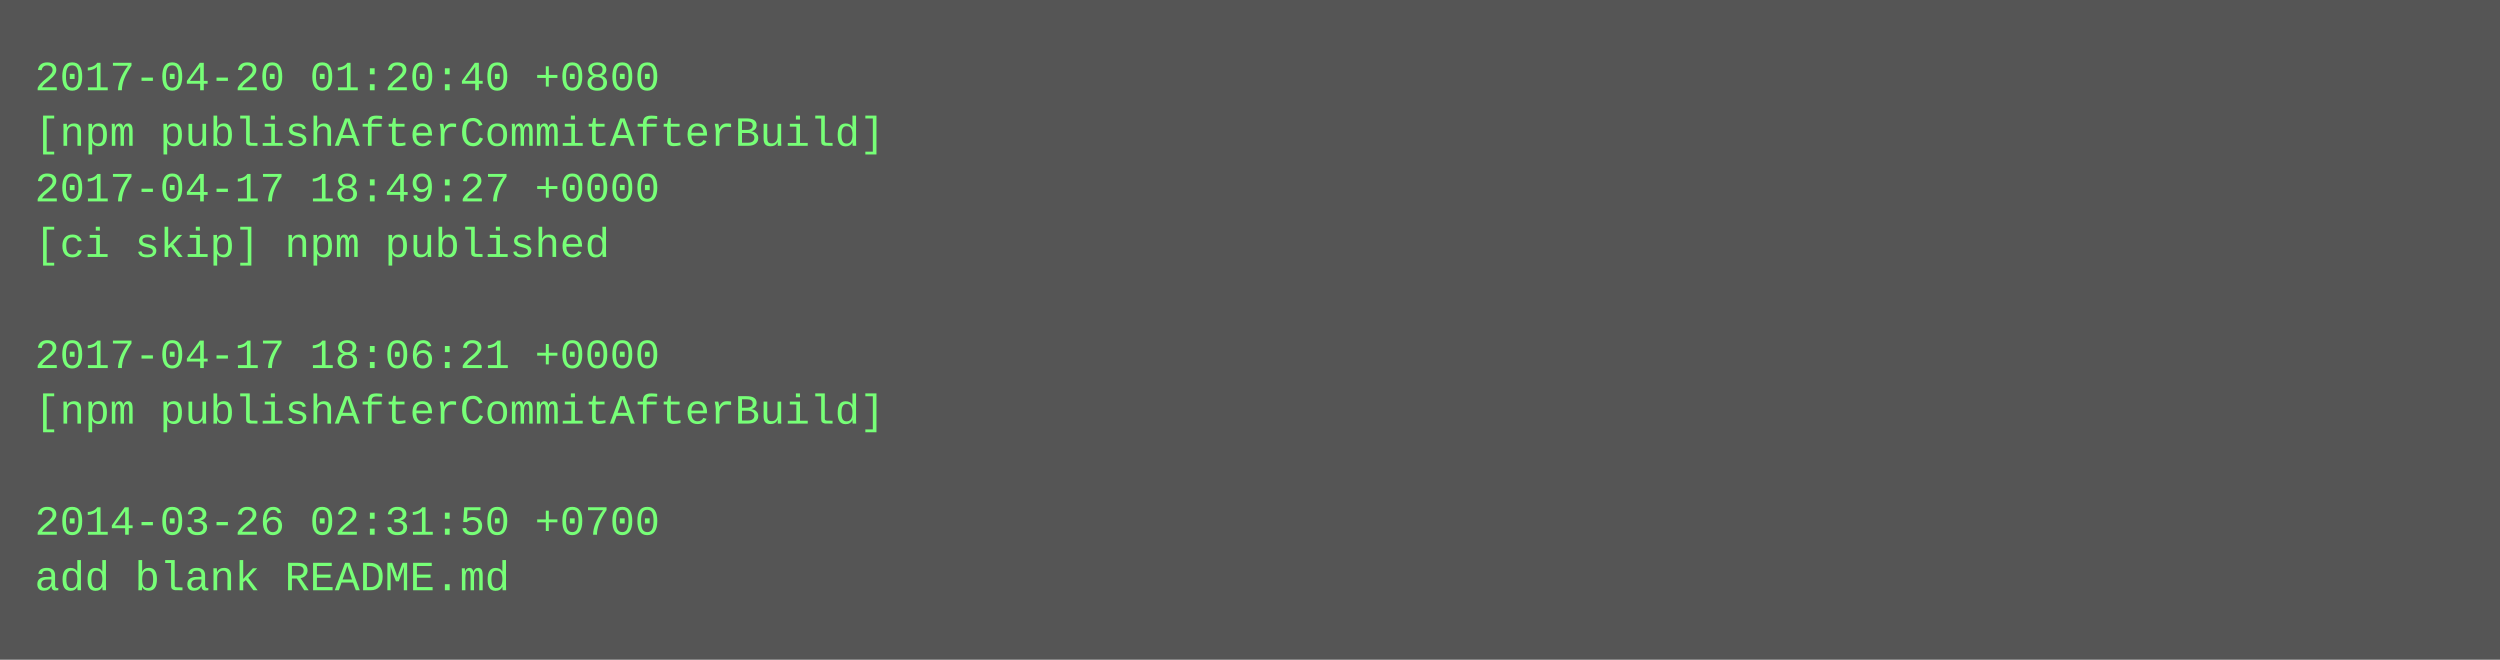
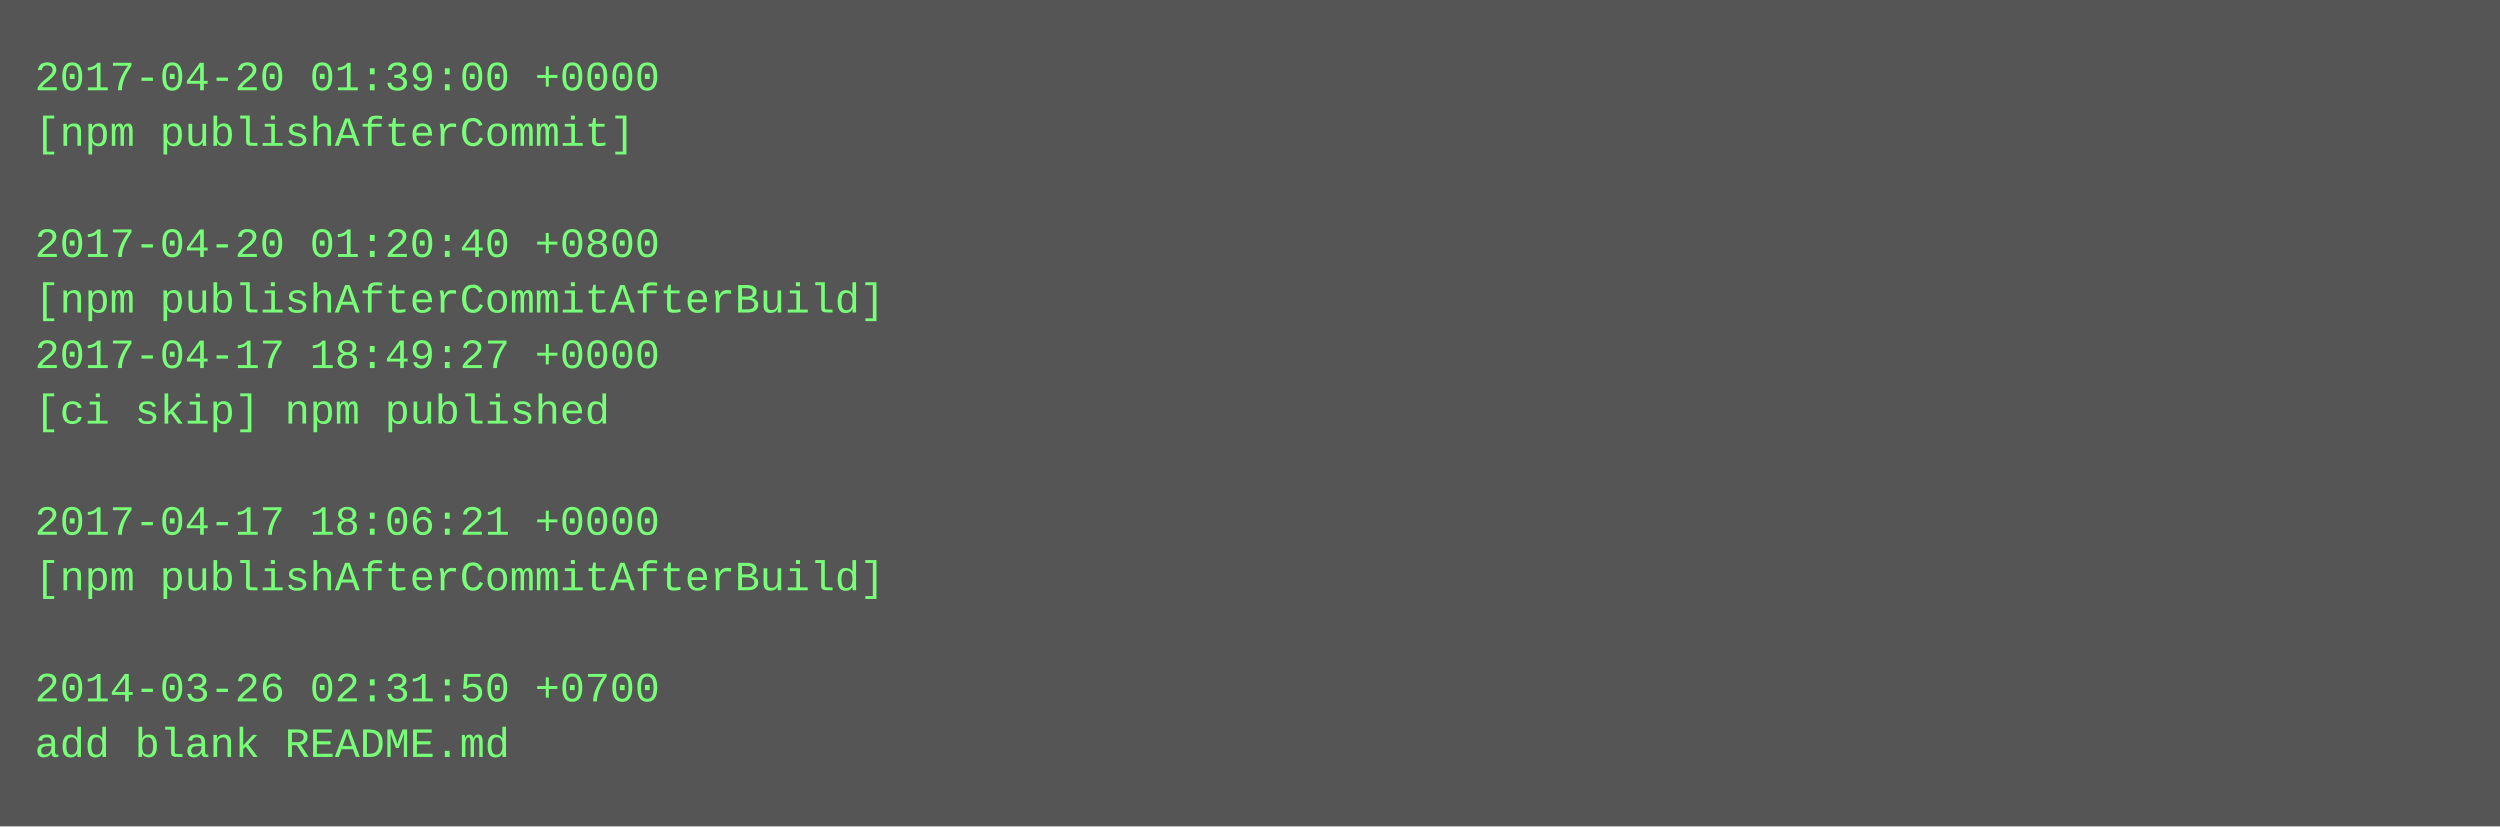
- <svg xmlns="http://www.w3.org/2000/svg" height="190" width="720">
-   <rect height="190" fill="#555" width="720" />
+ <svg xmlns="http://www.w3.org/2000/svg" height="238" width="720">
+   <rect height="238" fill="#555" width="720" />
  <text fill="#7f7" font-family="Courier New" font-size="12" xml:space="preserve">
-     <tspan x="10" y="26">2017-04-20 01:20:40 +0800</tspan>
-     <tspan x="10" y="42">[npm publishAfterCommitAfterBuild]</tspan>
-     <tspan x="10" y="58">2017-04-17 18:49:27 +0000</tspan>
-     <tspan x="10" y="74">[ci skip] npm published</tspan>
-     <tspan x="10" y="90" />
-     <tspan x="10" y="106">2017-04-17 18:06:21 +0000</tspan>
-     <tspan x="10" y="122">[npm publishAfterCommitAfterBuild]</tspan>
+     <tspan x="10" y="26">2017-04-20 01:39:00 +0000</tspan>
+     <tspan x="10" y="42">[npm publishAfterCommit]</tspan>
+     <tspan x="10" y="58" />
+     <tspan x="10" y="74">2017-04-20 01:20:40 +0800</tspan>
+     <tspan x="10" y="90">[npm publishAfterCommitAfterBuild]</tspan>
+     <tspan x="10" y="106">2017-04-17 18:49:27 +0000</tspan>
+     <tspan x="10" y="122">[ci skip] npm published</tspan>
    <tspan x="10" y="138" />
-     <tspan x="10" y="154">2014-03-26 02:31:50 +0700</tspan>
-     <tspan x="10" y="170">add blank README.md</tspan>
+     <tspan x="10" y="154">2017-04-17 18:06:21 +0000</tspan>
+     <tspan x="10" y="170">[npm publishAfterCommitAfterBuild]</tspan>
+     <tspan x="10" y="186" />
+     <tspan x="10" y="202">2014-03-26 02:31:50 +0700</tspan>
+     <tspan x="10" y="218">add blank README.md</tspan>
  </text>
</svg>
